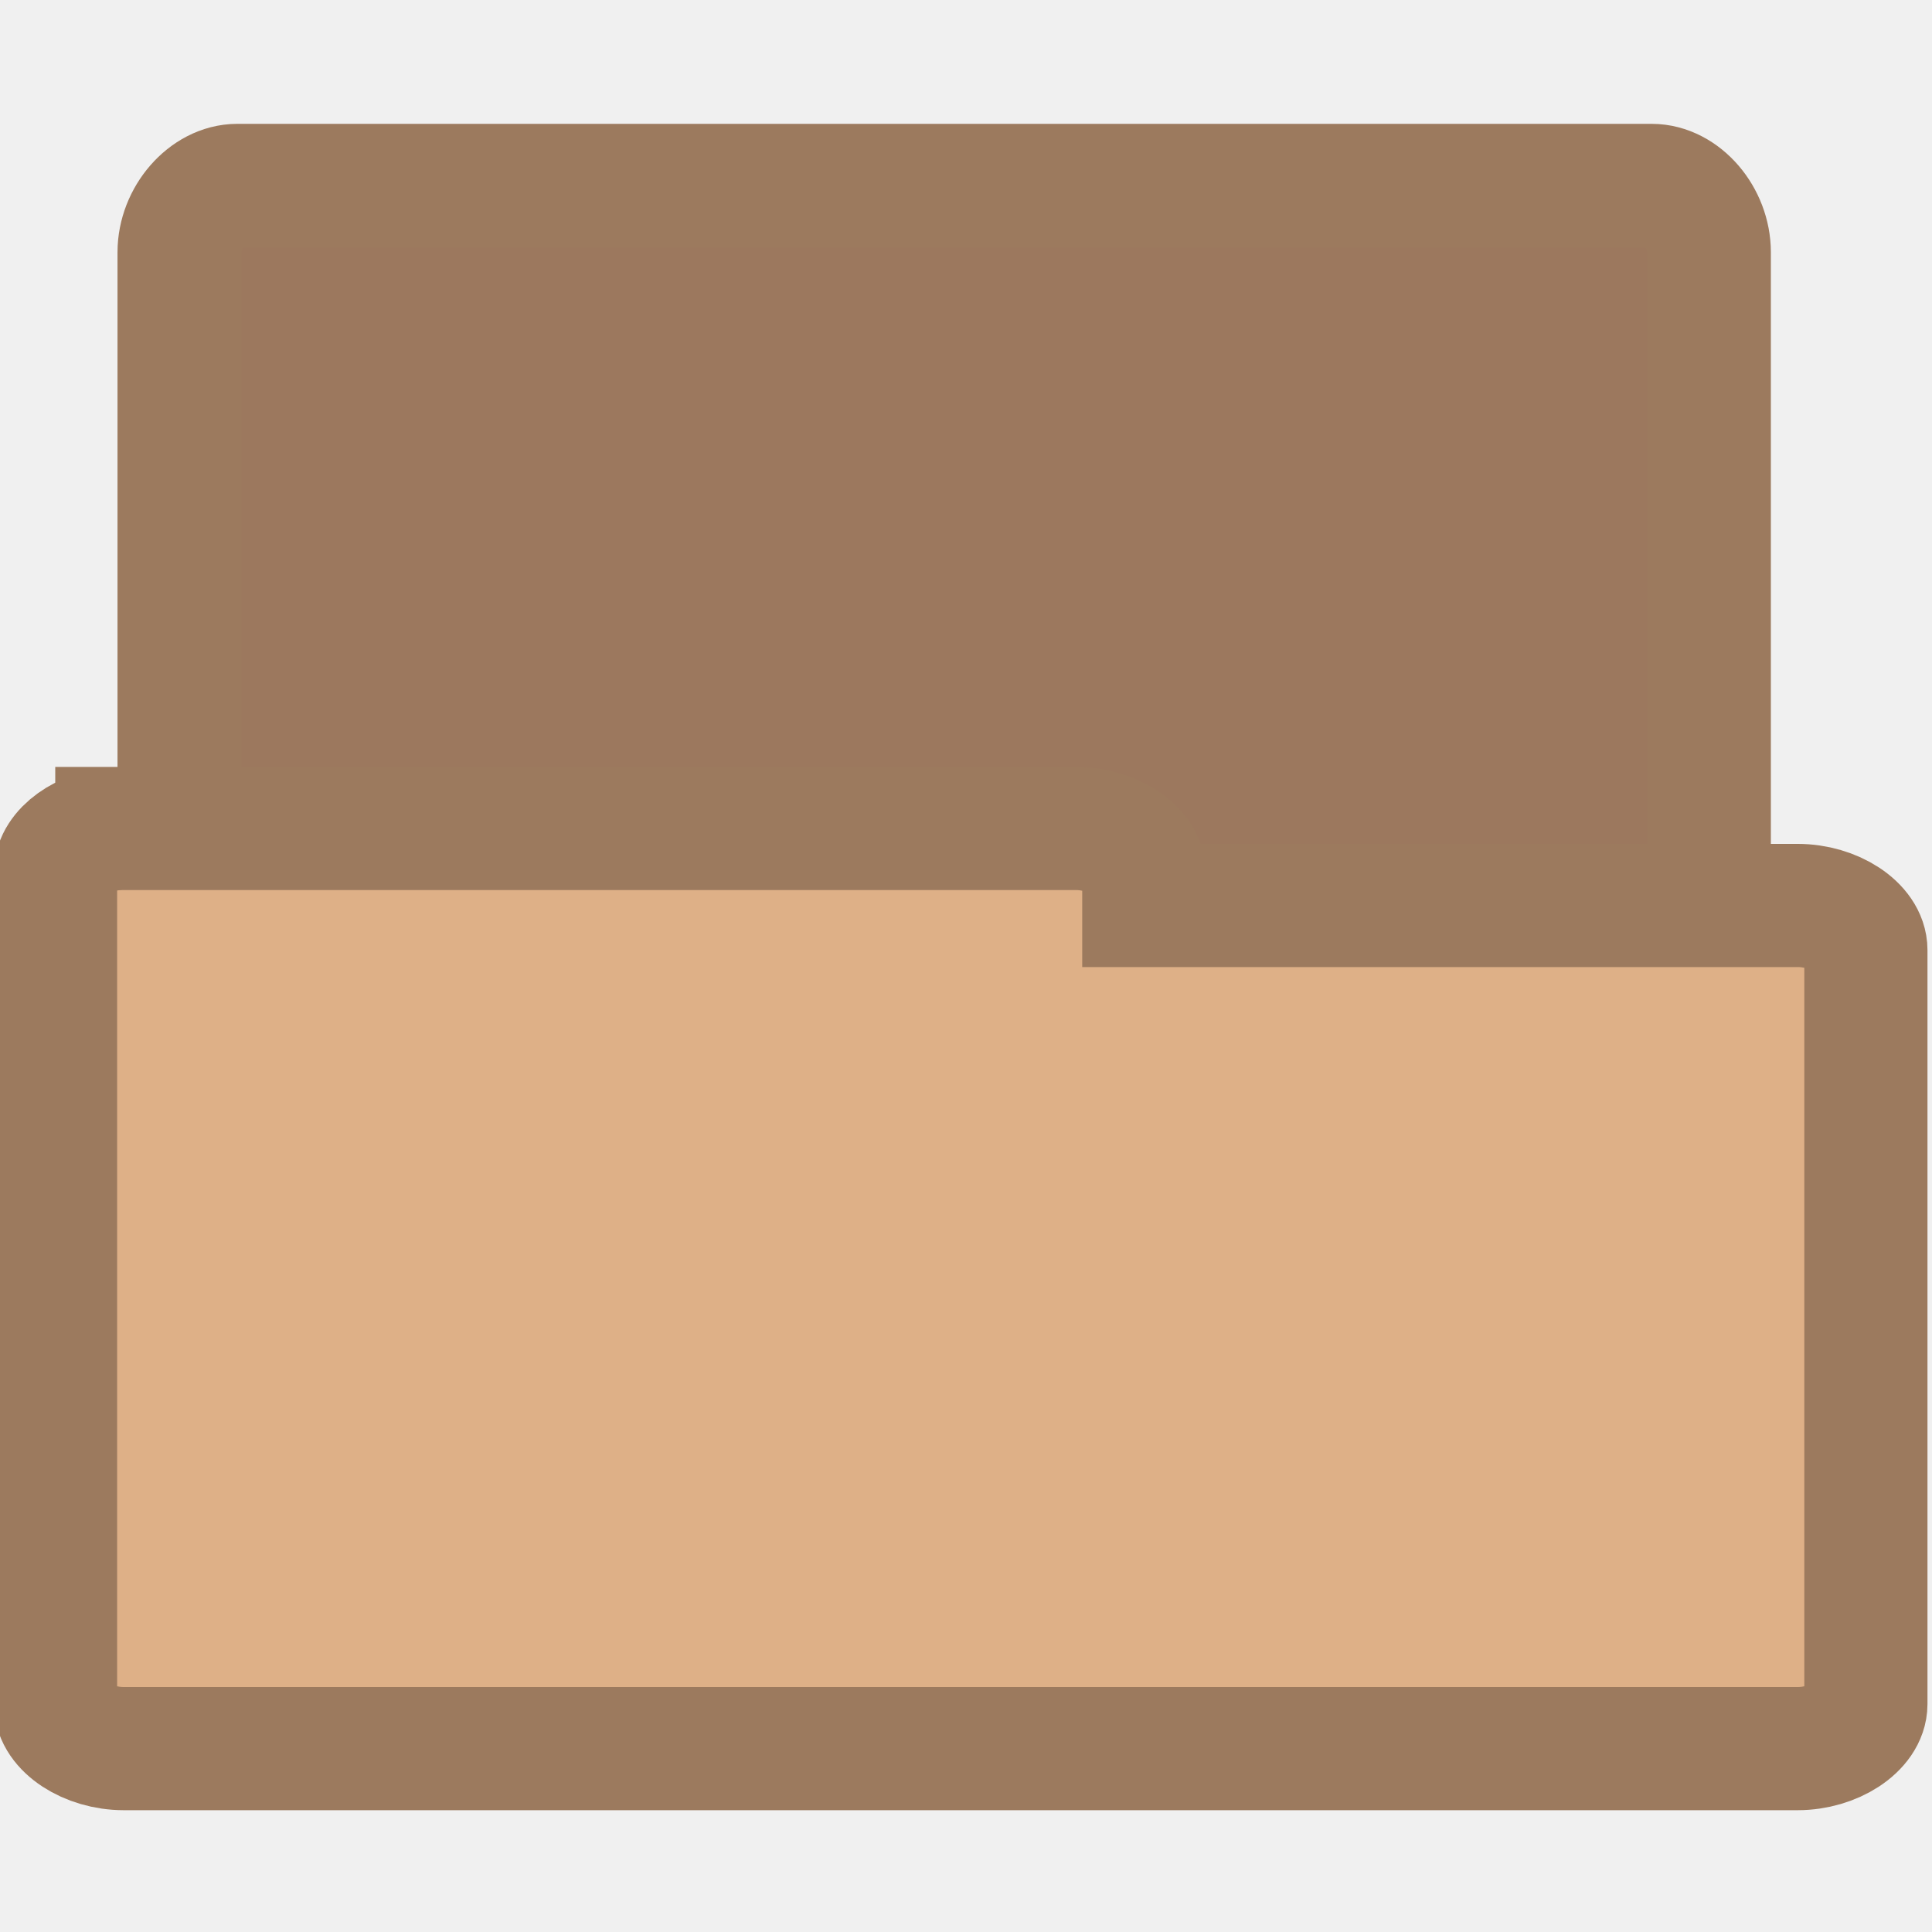
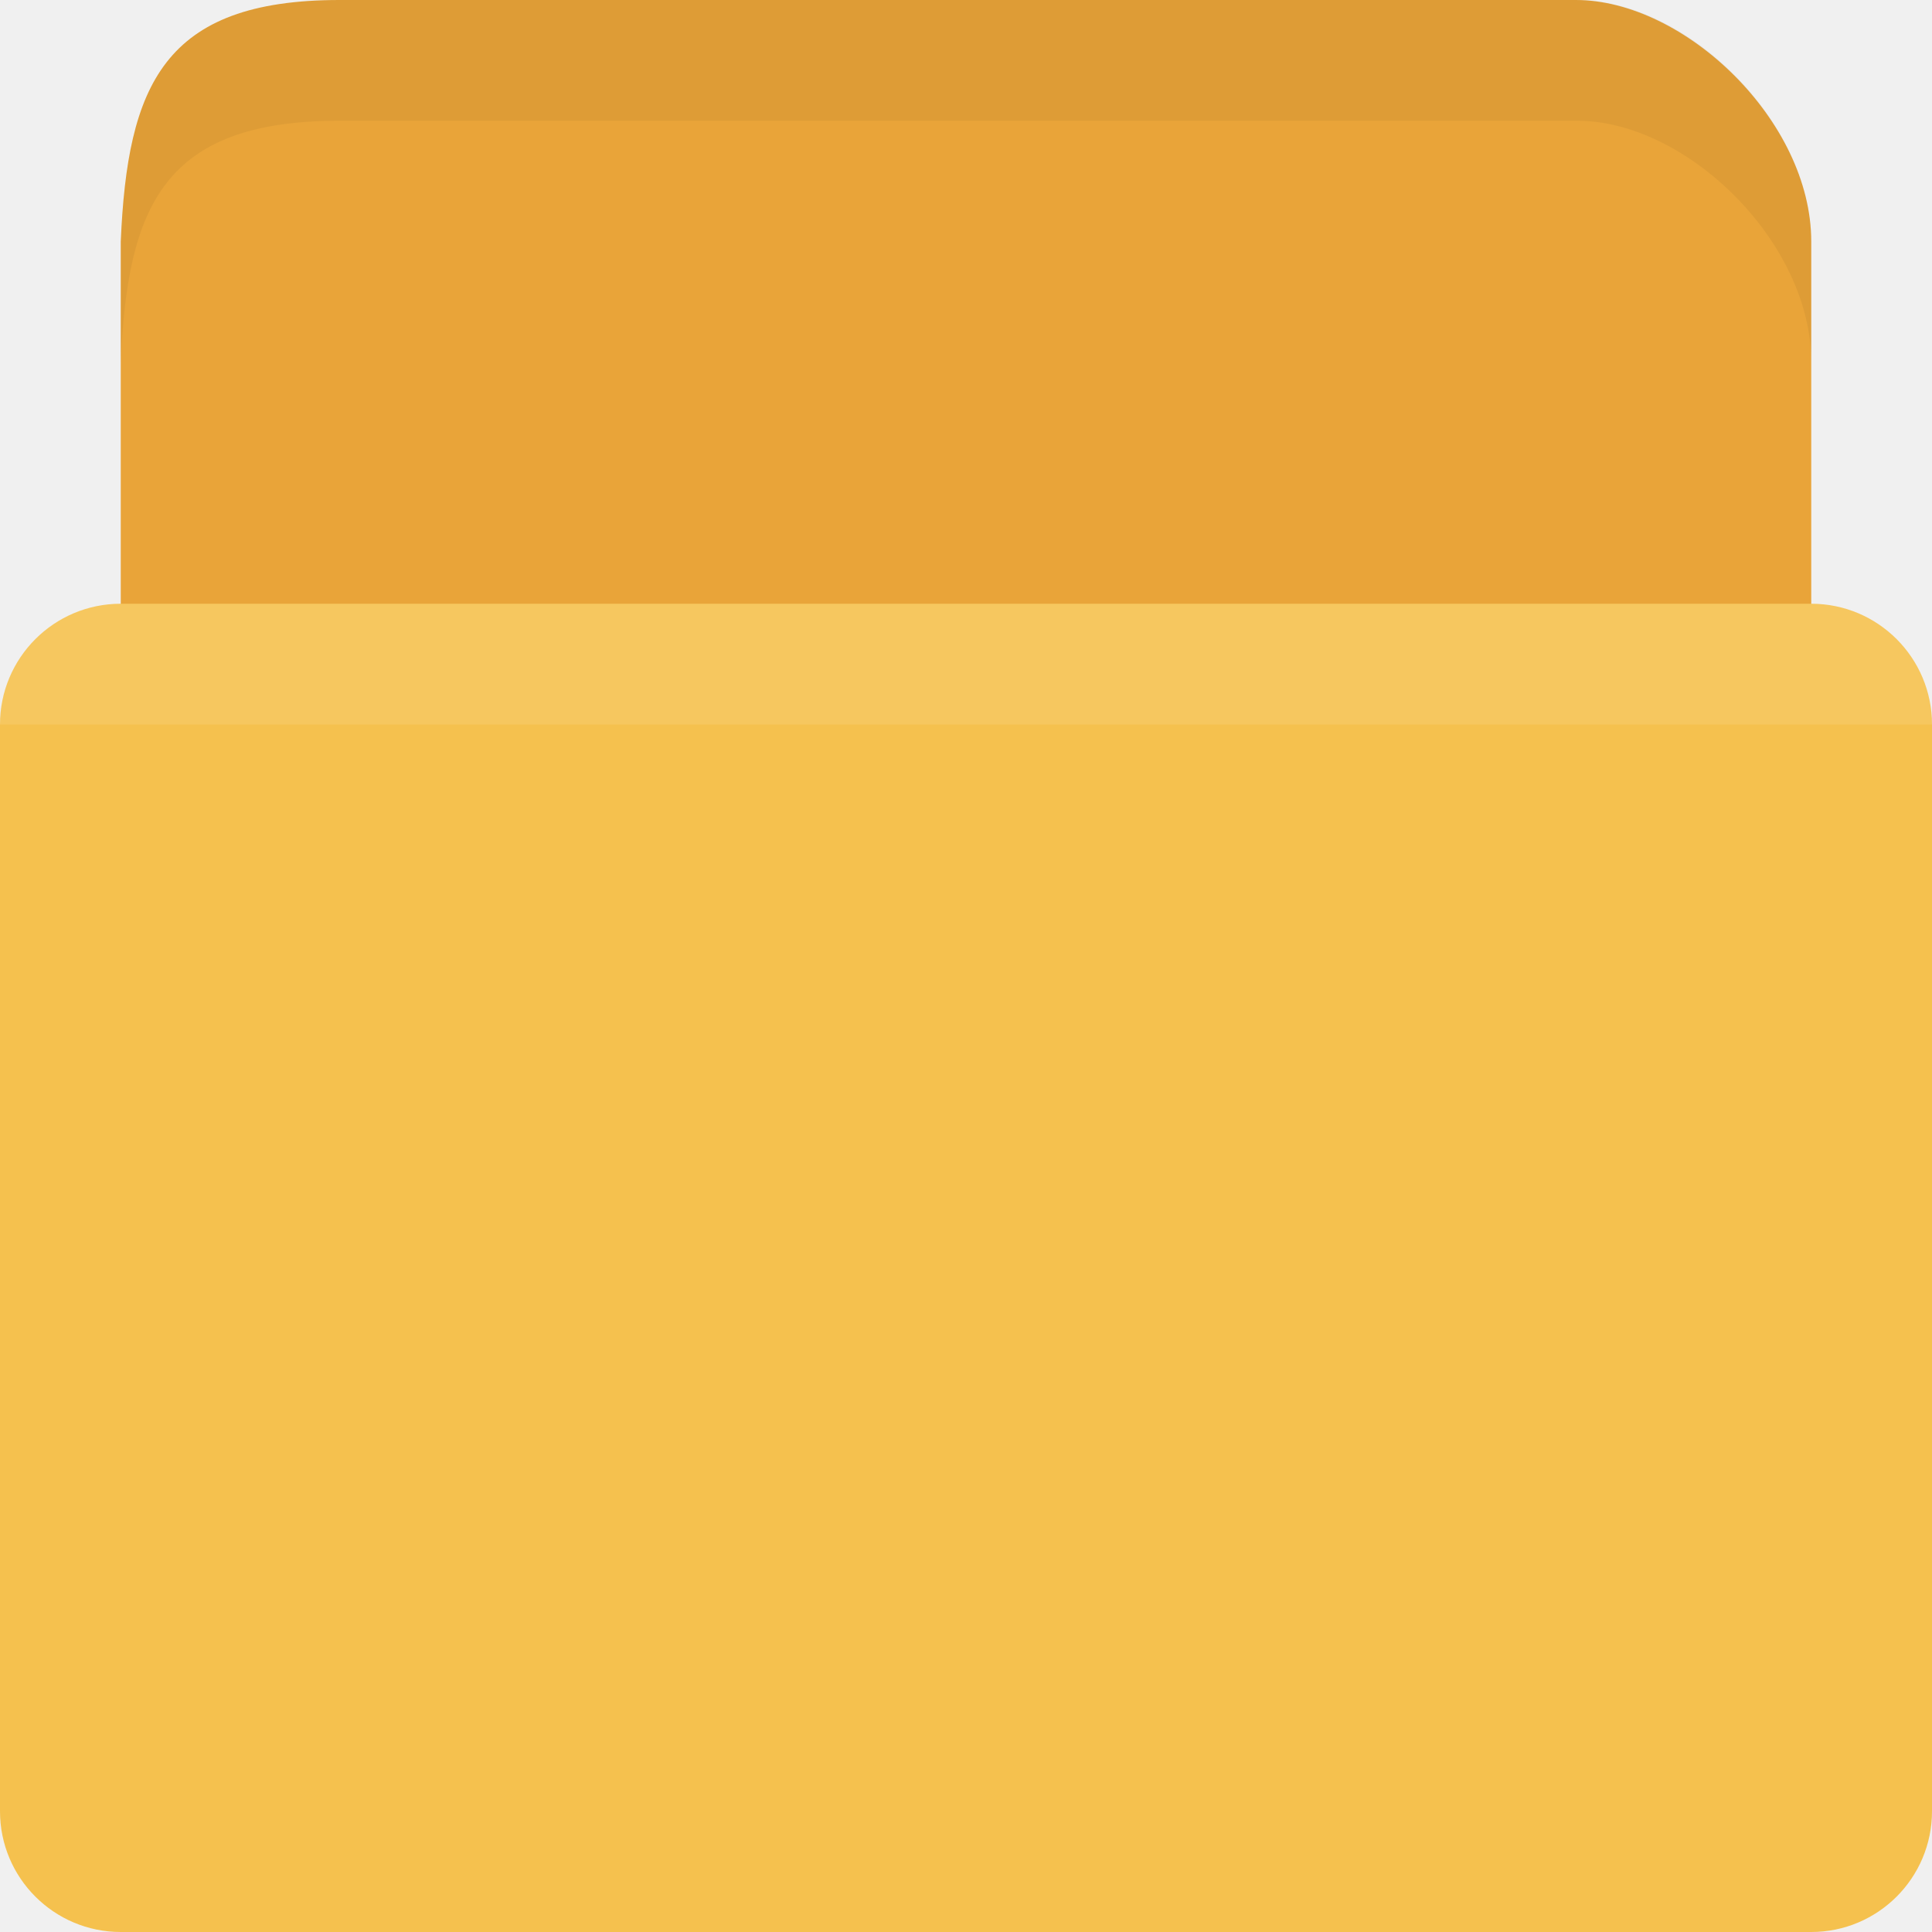
- <svg xmlns="http://www.w3.org/2000/svg" width="16" height="16" viewBox="0 0 12.8 12.8">
-   <g style="stroke:#9c7a5e">
-     <path style="fill:#9c785e;stroke-width:.821" d="M 1.533,10.469 C 1.346,10.448 1.189,10.242 1.189,10.028 l 0,-8.356 c 0,-0.231 0.184,-0.441 0.383,-0.441 l 9.371,0 c 0.199,0 0.379,0.21 0.379,0.441 l 0,7.579 c 0,0.231 -0.18,0.441 -0.379,0.441 l -3.661,0 0,0.336 c 0,0.231 -0.18,0.441 -0.379,0.441 l -5.332,0 c -0.015,0 -0.027,0 -0.038,0 z" />
-     <path style="fill:#deb087;stroke-width:.816" d="M 0.774,5.49 C 0.556,5.502 0.368,5.639 0.368,5.78 l 0,5.51 c 0,0.154 0.214,0.295 0.452,0.295 l 11.09,0 c 0.237,0 0.452,-0.141 0.452,-0.295 l 0,-4.996 c 0,-0.154 -0.214,-0.295 -0.452,-0.295 l -4.332,0 0,-0.22 c 0,-0.149 -0.214,-0.29 -0.448,-0.29 l -6.31,0 c -0.015,0 -0.031,0 -0.046,0 z" />
+ <svg xmlns="http://www.w3.org/2000/svg" width="16" height="16" id="svg2" version="1.1">
+   <defs id="defs4" />
+   <g id="layer1" transform="translate(0,-1036.362)">
+     <path id="path3004" transform="translate(0,1036.362)" style="fill:#e9a439;fill-opacity:1;stroke:none" d="M 2.812,0 C 1.352,0 1.056,0.709 1,2 L 4,0 z M 4,0 13.05,0 C 13.95,0 15,1 15,2 l 0,6 c 0,1.108 -0.897,2 -1.95,2 L 3,10 C 1.947,10 1,9.108 1,8 L 1,2 z" />
+     <rect ry="1" rx="1" y="1041.362" x="0" height="11" width="16" id="rect2992" style="fill:#f5c14e;fill-opacity:1;stroke:none" />
+     <path style="opacity:0.1;fill:#ffffff;fill-opacity:1;stroke:none" d="M 1 5 C 0.446 5 0 5.446 0 6 L 16 6 C 16 5.446 15.554 5 15 5 L 1 5 z " transform="translate(0,1036.362)" id="path2994" />
+     <path style="fill:#000000;fill-opacity:1;stroke:none;opacity:0.05" d="M 2.812 0 C 1.352 0 1.056 0.709 1 2 L 1 3 C 1.056 1.709 1.352 1 2.812 1 L 4 1 L 13.062 1 C 13.963 1 15 2 15 3 L 15 2 C 15 1 13.963 0 13.062 0 L 4 0 L 2.812 0 z " transform="translate(0,1036.362)" id="path3859" />
  </g>
</svg>
